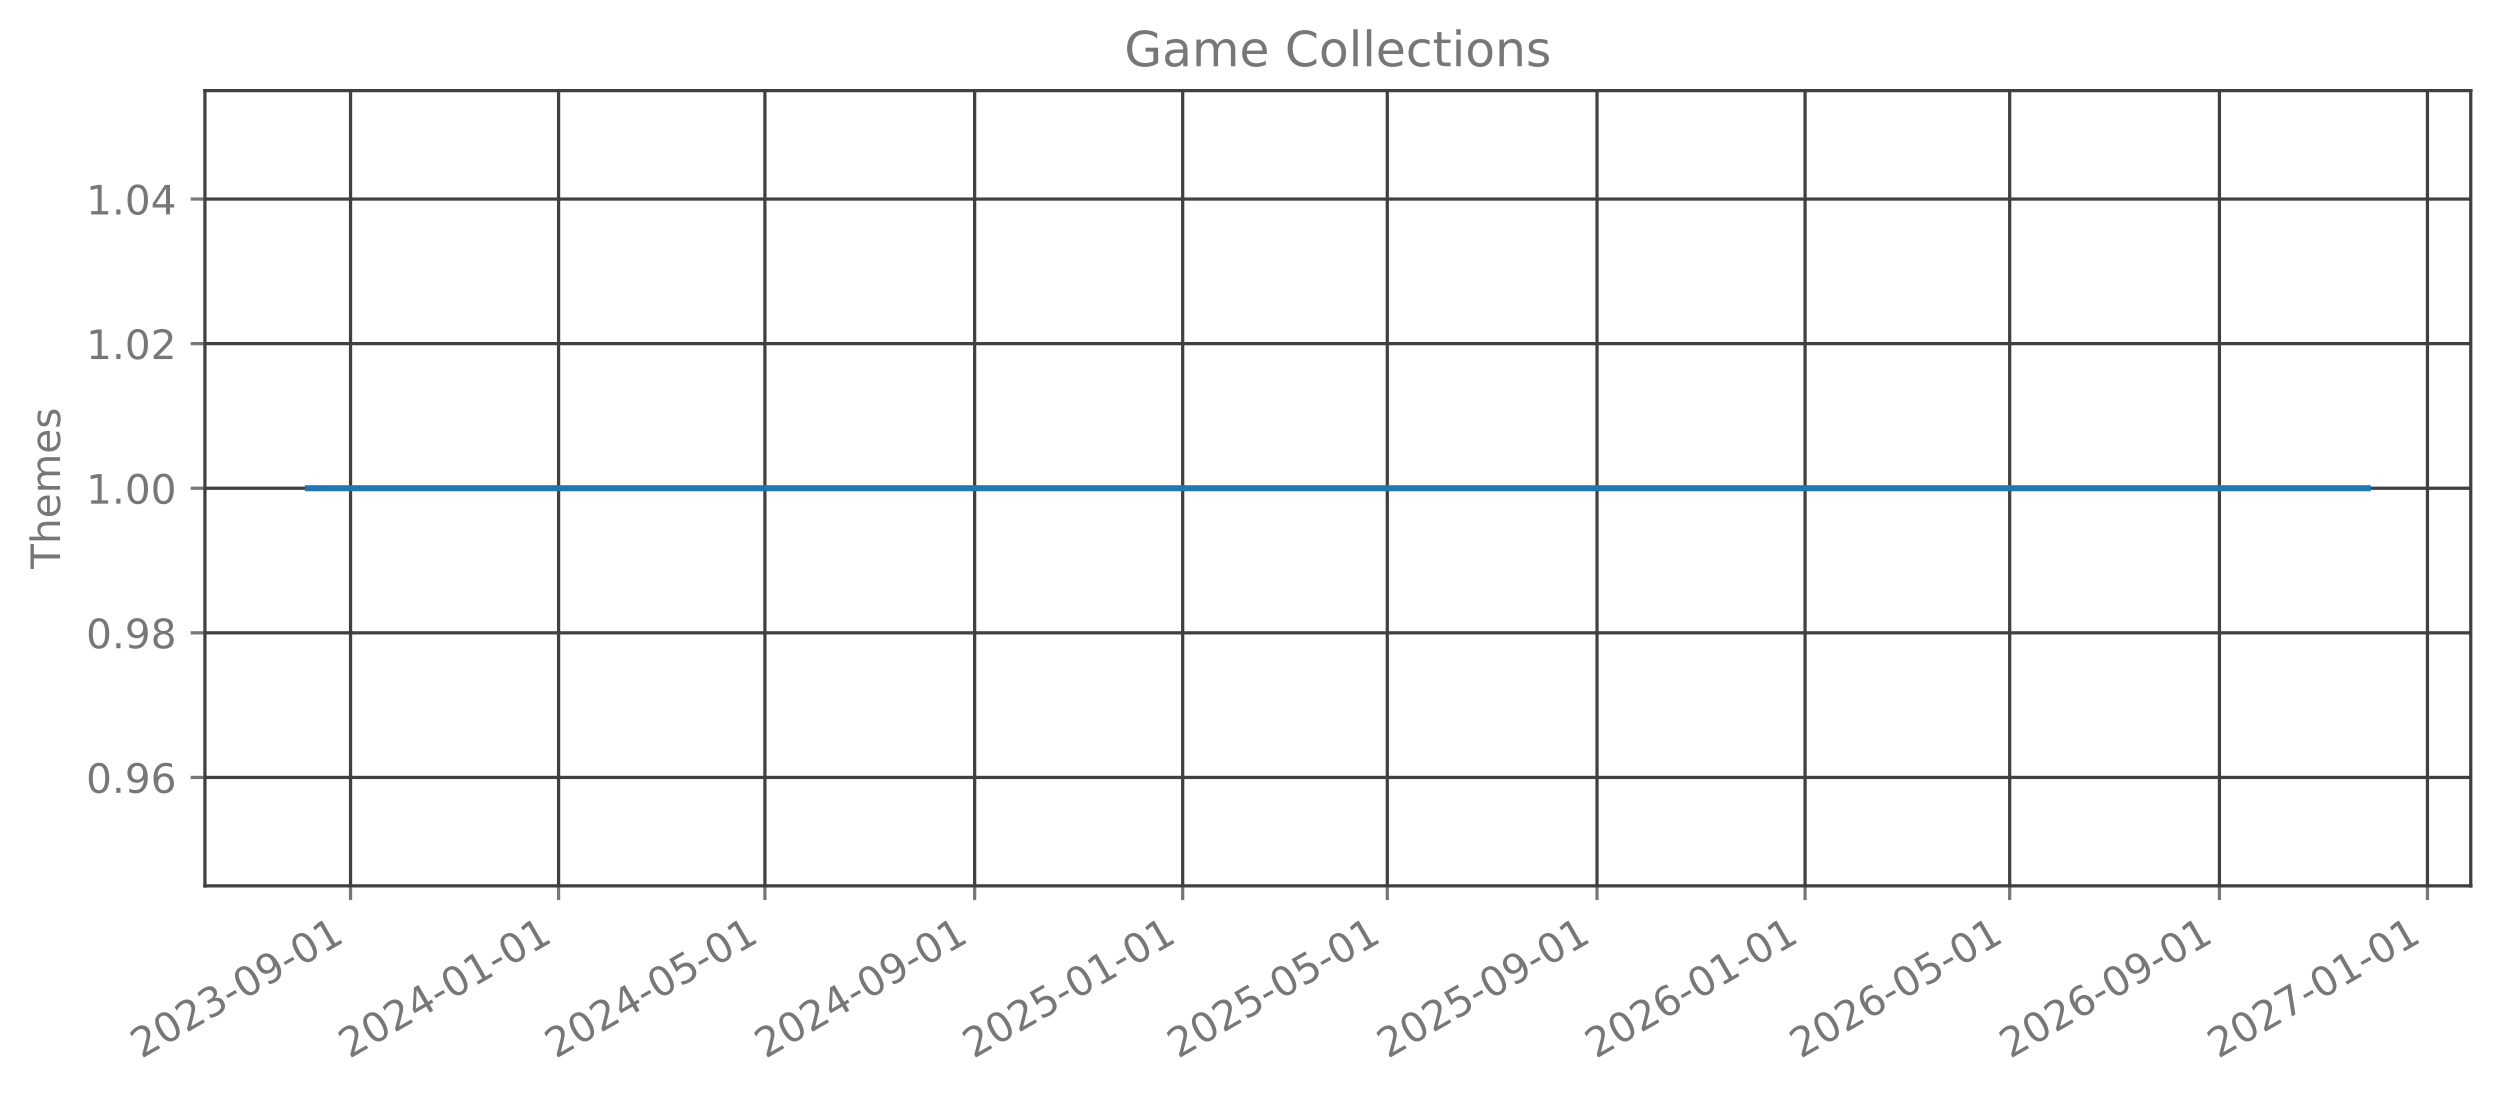
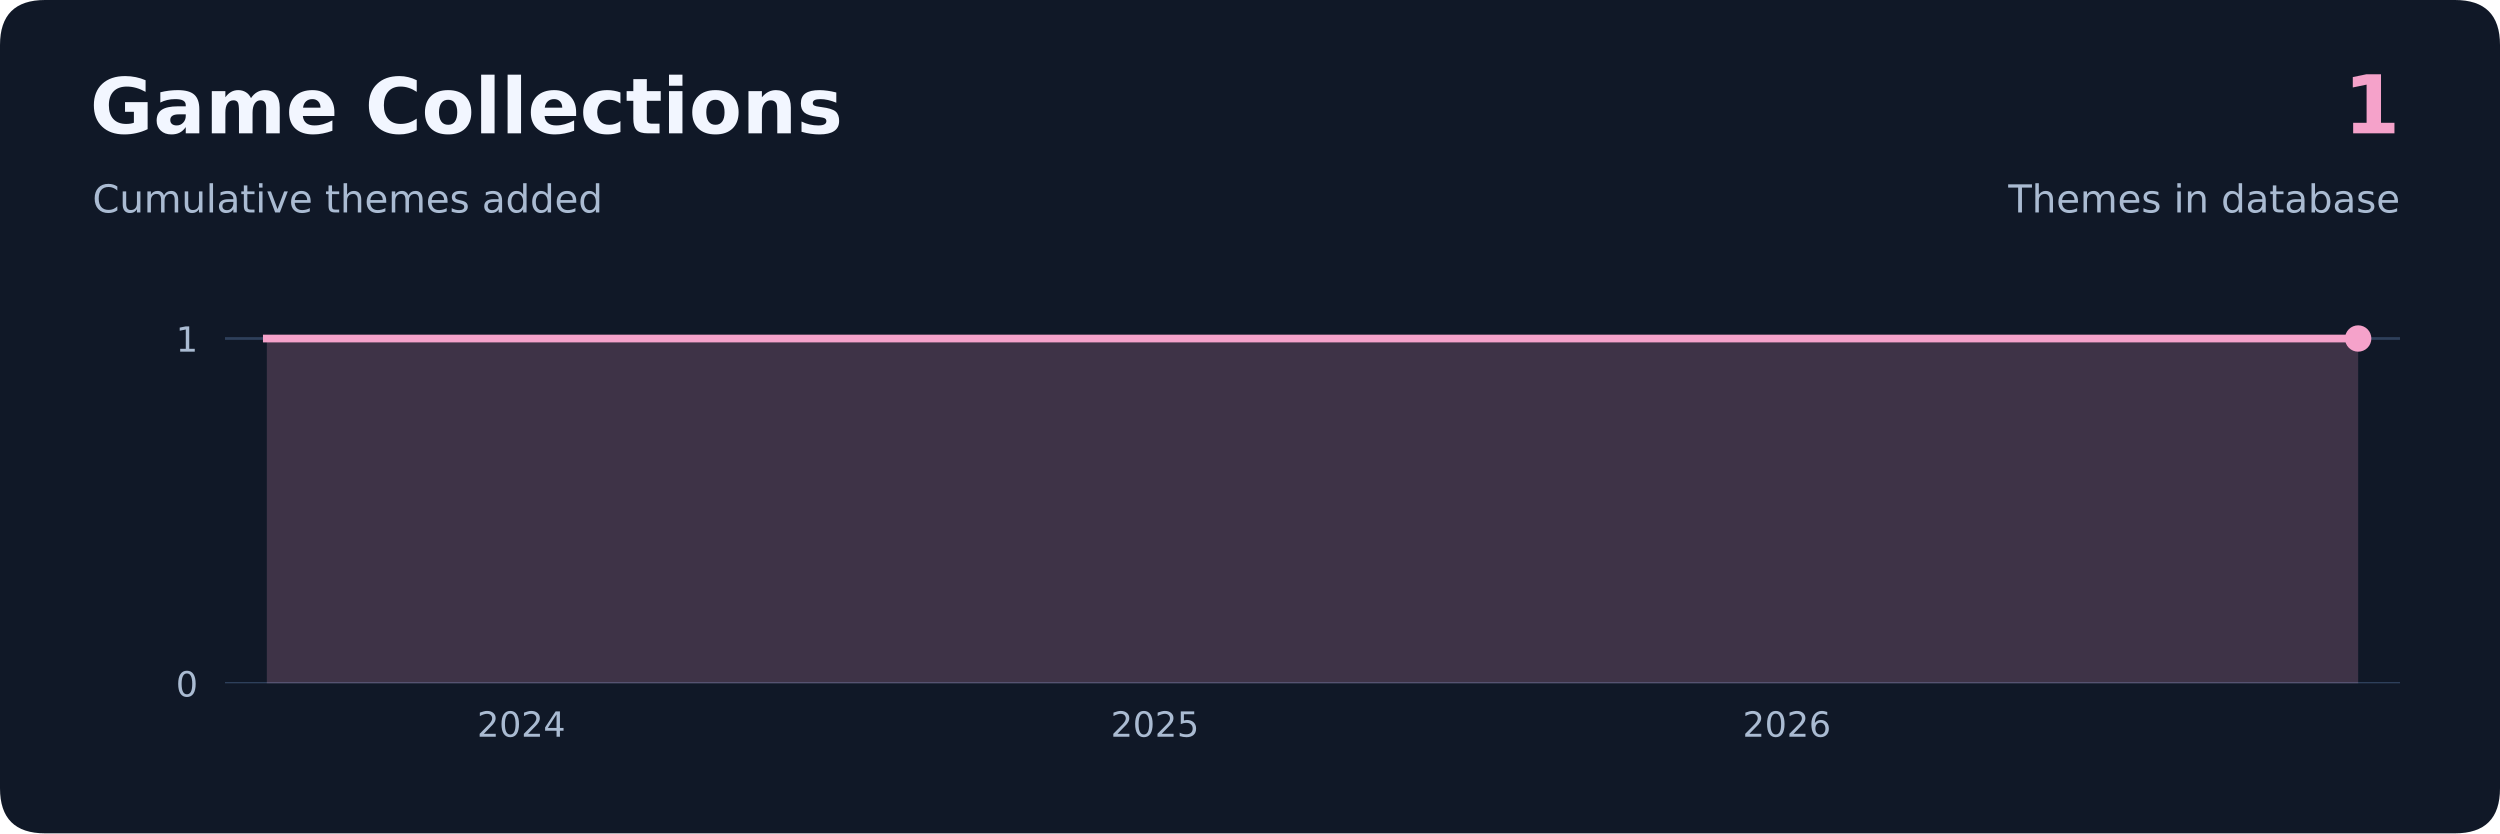
- <svg xmlns="http://www.w3.org/2000/svg" xmlns:xlink="http://www.w3.org/1999/xlink" width="615.666pt" height="270.076pt" viewBox="0 0 615.666 270.076" version="1.1">
+ <svg xmlns="http://www.w3.org/2000/svg" xmlns:xlink="http://www.w3.org/1999/xlink" width="648pt" height="216pt" viewBox="0 0 648 216" version="1.1">
  <defs>
    <style type="text/css">*{stroke-linejoin: round; stroke-linecap: butt}</style>
  </defs>
  <g id="figure_1">
    <g id="patch_1">
-       <path d="M 0 270.076  L 615.666 270.076  L 615.666 -0  L 0 -0  L 0 270.076  z " style="fill: none; opacity: 0" />
+       <path d="M 0 216  L 648 216  L 648 0  L 0 0  L 0 216  z " style="fill: none" />
+     </g>
+     <g id="patch_2">
+       <path d="M 11.664 216  L 636.336 216  Q 648 216 648 204.336  L 648 11.664  Q 648 0 636.336 0  L 11.664 0  Q 0 0 0 11.664  L 0 204.336  Q 0 216 11.664 216  z " style="fill: #101827" />
    </g>
    <g id="axes_1">
-       <g id="patch_2">
-         <path d="M 50.466 218.158  L 608.466 218.158  L 608.466 22.318  L 50.466 22.318  L 50.466 218.158  z " style="fill: none; opacity: 0" />
+       <g id="patch_3">
+         <path d="M 58.32 177.12  L 622.08 177.12  L 622.08 73.44  L 58.32 73.44  L 58.32 177.12  z " style="fill: none" />
      </g>
      <g id="matplotlib.axis_1">
        <g id="xtick_1">
-           <g id="line2d_1">
-             <path d="M 86.328 218.158  L 86.328 22.318  " clip-path="url(#pa141cd5ee0)" style="fill: none; stroke: #404040; stroke-width: 0.8; stroke-linecap: square" />
-           </g>
-           <g id="line2d_2">
-             <defs>
-               <path id="m278cc757eb" d="M 0 0  L 0 3.5  " style="stroke: #777777; stroke-width: 0.8" />
-             </defs>
-             <g>
-               <use xlink:href="#m278cc757eb" x="86.328" y="218.158" style="fill: #777777; stroke: #777777; stroke-width: 0.8" />
-             </g>
-           </g>
+           <g id="line2d_1" />
          <g id="text_1">
-             <g style="fill: #777777" transform="translate(34.79746 260.7957) rotate(-30) scale(0.1 -0.1)">
-               <defs>
-                 <path id="DejaVuSans-15" d="M 1228 531  L 3431 531  L 3431 0  L 469 0  L 469 531  Q 828 903 1448 1529  Q 2069 2156 2228 2338  Q 2531 2678 2651 2914  Q 2772 3150 2772 3378  Q 2772 3750 2511 3984  Q 2250 4219 1831 4219  Q 1534 4219 1204 4116  Q 875 4013 500 3803  L 500 4441  Q 881 4594 1212 4672  Q 1544 4750 1819 4750  Q 2544 4750 2975 4387  Q 3406 4025 3406 3419  Q 3406 3131 3298 2873  Q 3191 2616 2906 2266  Q 2828 2175 2409 1742  Q 1991 1309 1228 531  z " transform="scale(0.015625)" />
-                 <path id="DejaVuSans-13" d="M 2034 4250  Q 1547 4250 1301 3770  Q 1056 3291 1056 2328  Q 1056 1369 1301 889  Q 1547 409 2034 409  Q 2525 409 2770 889  Q 3016 1369 3016 2328  Q 3016 3291 2770 3770  Q 2525 4250 2034 4250  z M 2034 4750  Q 2819 4750 3233 4129  Q 3647 3509 3647 2328  Q 3647 1150 3233 529  Q 2819 -91 2034 -91  Q 1250 -91 836 529  Q 422 1150 422 2328  Q 422 3509 836 4129  Q 1250 4750 2034 4750  z " transform="scale(0.015625)" />
-                 <path id="DejaVuSans-16" d="M 2597 2516  Q 3050 2419 3304 2112  Q 3559 1806 3559 1356  Q 3559 666 3084 287  Q 2609 -91 1734 -91  Q 1441 -91 1130 -33  Q 819 25 488 141  L 488 750  Q 750 597 1062 519  Q 1375 441 1716 441  Q 2309 441 2620 675  Q 2931 909 2931 1356  Q 2931 1769 2642 2001  Q 2353 2234 1838 2234  L 1294 2234  L 1294 2753  L 1863 2753  Q 2328 2753 2575 2939  Q 2822 3125 2822 3475  Q 2822 3834 2567 4026  Q 2313 4219 1838 4219  Q 1578 4219 1281 4162  Q 984 4106 628 3988  L 628 4550  Q 988 4650 1302 4700  Q 1616 4750 1894 4750  Q 2613 4750 3031 4423  Q 3450 4097 3450 3541  Q 3450 3153 3228 2886  Q 3006 2619 2597 2516  z " transform="scale(0.015625)" />
-                 <path id="DejaVuSans-10" d="M 313 2009  L 1997 2009  L 1997 1497  L 313 1497  L 313 2009  z " transform="scale(0.015625)" />
-                 <path id="DejaVuSans-1c" d="M 703 97  L 703 672  Q 941 559 1184 500  Q 1428 441 1663 441  Q 2288 441 2617 861  Q 2947 1281 2994 2138  Q 2813 1869 2534 1725  Q 2256 1581 1919 1581  Q 1219 1581 811 2004  Q 403 2428 403 3163  Q 403 3881 828 4315  Q 1253 4750 1959 4750  Q 2769 4750 3195 4129  Q 3622 3509 3622 2328  Q 3622 1225 3098 567  Q 2575 -91 1691 -91  Q 1453 -91 1209 -44  Q 966 3 703 97  z M 1959 2075  Q 2384 2075 2632 2365  Q 2881 2656 2881 3163  Q 2881 3666 2632 3958  Q 2384 4250 1959 4250  Q 1534 4250 1286 3958  Q 1038 3666 1038 3163  Q 1038 2656 1286 2365  Q 1534 2075 1959 2075  z " transform="scale(0.015625)" />
-                 <path id="DejaVuSans-14" d="M 794 531  L 1825 531  L 1825 4091  L 703 3866  L 703 4441  L 1819 4666  L 2450 4666  L 2450 531  L 3481 531  L 3481 0  L 794 0  L 794 531  z " transform="scale(0.015625)" />
-               </defs>
-               <use xlink:href="#DejaVuSans-15" />
-               <use xlink:href="#DejaVuSans-13" transform="translate(63.625 0)" />
-               <use xlink:href="#DejaVuSans-15" transform="translate(127.25 0)" />
-               <use xlink:href="#DejaVuSans-16" transform="translate(190.875 0)" />
-               <use xlink:href="#DejaVuSans-10" transform="translate(254.5 0)" />
-               <use xlink:href="#DejaVuSans-13" transform="translate(290.5781 0)" />
-               <use xlink:href="#DejaVuSans-1c" transform="translate(354.2031 0)" />
-               <use xlink:href="#DejaVuSans-10" transform="translate(417.8281 0)" />
-               <use xlink:href="#DejaVuSans-13" transform="translate(453.9062 0)" />
-               <use xlink:href="#DejaVuSans-14" transform="translate(517.5312 0)" />
-             </g>
+             <text style="font-size: 9px; font-family: 'DejaVu Sans', 'Bitstream Vera Sans', 'Computer Modern Sans Serif', 'Lucida Grande', 'Verdana', 'Geneva', 'Lucid', 'Arial', 'Helvetica', 'Avant Garde', sans-serif; text-anchor: middle; fill: #aabbd2" x="135.126" y="190.958" transform="rotate(-0 135.1262 190.9579)">2024</text>
          </g>
        </g>
        <g id="xtick_2">
-           <g id="line2d_3">
-             <path d="M 137.559 218.158  L 137.559 22.318  " clip-path="url(#pa141cd5ee0)" style="fill: none; stroke: #404040; stroke-width: 0.8; stroke-linecap: square" />
-           </g>
-           <g id="line2d_4">
-             <g>
-               <use xlink:href="#m278cc757eb" x="137.559" y="218.158" style="fill: #777777; stroke: #777777; stroke-width: 0.8" />
-             </g>
-           </g>
+           <g id="line2d_2" />
          <g id="text_2">
-             <g style="fill: #777777" transform="translate(86.02864 260.7957) rotate(-30) scale(0.1 -0.1)">
-               <defs>
-                 <path id="DejaVuSans-17" d="M 2419 4116  L 825 1625  L 2419 1625  L 2419 4116  z M 2253 4666  L 3047 4666  L 3047 1625  L 3713 1625  L 3713 1100  L 3047 1100  L 3047 0  L 2419 0  L 2419 1100  L 313 1100  L 313 1709  L 2253 4666  z " transform="scale(0.015625)" />
-               </defs>
-               <use xlink:href="#DejaVuSans-15" />
-               <use xlink:href="#DejaVuSans-13" transform="translate(63.625 0)" />
-               <use xlink:href="#DejaVuSans-15" transform="translate(127.25 0)" />
-               <use xlink:href="#DejaVuSans-17" transform="translate(190.875 0)" />
-               <use xlink:href="#DejaVuSans-10" transform="translate(254.5 0)" />
-               <use xlink:href="#DejaVuSans-13" transform="translate(290.5781 0)" />
-               <use xlink:href="#DejaVuSans-14" transform="translate(354.2031 0)" />
-               <use xlink:href="#DejaVuSans-10" transform="translate(417.8281 0)" />
-               <use xlink:href="#DejaVuSans-13" transform="translate(453.9062 0)" />
-               <use xlink:href="#DejaVuSans-14" transform="translate(517.5312 0)" />
-             </g>
+             <text style="font-size: 9px; font-family: 'DejaVu Sans', 'Bitstream Vera Sans', 'Computer Modern Sans Serif', 'Lucida Grande', 'Verdana', 'Geneva', 'Lucid', 'Arial', 'Helvetica', 'Avant Garde', sans-serif; text-anchor: middle; fill: #aabbd2" x="299.365" y="190.958" transform="rotate(-0 299.3647 190.9579)">2025</text>
          </g>
        </g>
        <g id="xtick_3">
-           <g id="line2d_5">
-             <path d="M 188.371 218.158  L 188.371 22.318  " clip-path="url(#pa141cd5ee0)" style="fill: none; stroke: #404040; stroke-width: 0.8; stroke-linecap: square" />
-           </g>
-           <g id="line2d_6">
-             <g>
-               <use xlink:href="#m278cc757eb" x="188.371" y="218.158" style="fill: #777777; stroke: #777777; stroke-width: 0.8" />
-             </g>
-           </g>
+           <g id="line2d_3" />
          <g id="text_3">
-             <g style="fill: #777777" transform="translate(136.8399 260.7957) rotate(-30) scale(0.1 -0.1)">
-               <defs>
-                 <path id="DejaVuSans-18" d="M 691 4666  L 3169 4666  L 3169 4134  L 1269 4134  L 1269 2991  Q 1406 3038 1543 3061  Q 1681 3084 1819 3084  Q 2600 3084 3056 2656  Q 3513 2228 3513 1497  Q 3513 744 3044 326  Q 2575 -91 1722 -91  Q 1428 -91 1123 -41  Q 819 9 494 109  L 494 744  Q 775 591 1075 516  Q 1375 441 1709 441  Q 2250 441 2565 725  Q 2881 1009 2881 1497  Q 2881 1984 2565 2268  Q 2250 2553 1709 2553  Q 1456 2553 1204 2497  Q 953 2441 691 2322  L 691 4666  z " transform="scale(0.015625)" />
-               </defs>
-               <use xlink:href="#DejaVuSans-15" />
-               <use xlink:href="#DejaVuSans-13" transform="translate(63.625 0)" />
-               <use xlink:href="#DejaVuSans-15" transform="translate(127.25 0)" />
-               <use xlink:href="#DejaVuSans-17" transform="translate(190.875 0)" />
-               <use xlink:href="#DejaVuSans-10" transform="translate(254.5 0)" />
-               <use xlink:href="#DejaVuSans-13" transform="translate(290.5781 0)" />
-               <use xlink:href="#DejaVuSans-18" transform="translate(354.2031 0)" />
-               <use xlink:href="#DejaVuSans-10" transform="translate(417.8281 0)" />
-               <use xlink:href="#DejaVuSans-13" transform="translate(453.9062 0)" />
-               <use xlink:href="#DejaVuSans-14" transform="translate(517.5312 0)" />
-             </g>
-           </g>
-         </g>
-         <g id="xtick_4">
-           <g id="line2d_7">
-             <path d="M 240.022 218.158  L 240.022 22.318  " clip-path="url(#pa141cd5ee0)" style="fill: none; stroke: #404040; stroke-width: 0.8; stroke-linecap: square" />
-           </g>
-           <g id="line2d_8">
-             <g>
-               <use xlink:href="#m278cc757eb" x="240.022" y="218.158" style="fill: #777777; stroke: #777777; stroke-width: 0.8" />
-             </g>
-           </g>
-           <g id="text_4">
-             <g style="fill: #777777" transform="translate(188.491 260.7957) rotate(-30) scale(0.1 -0.1)">
-               <use xlink:href="#DejaVuSans-15" />
-               <use xlink:href="#DejaVuSans-13" transform="translate(63.625 0)" />
-               <use xlink:href="#DejaVuSans-15" transform="translate(127.25 0)" />
-               <use xlink:href="#DejaVuSans-17" transform="translate(190.875 0)" />
-               <use xlink:href="#DejaVuSans-10" transform="translate(254.5 0)" />
-               <use xlink:href="#DejaVuSans-13" transform="translate(290.5781 0)" />
-               <use xlink:href="#DejaVuSans-1c" transform="translate(354.2031 0)" />
-               <use xlink:href="#DejaVuSans-10" transform="translate(417.8281 0)" />
-               <use xlink:href="#DejaVuSans-13" transform="translate(453.9062 0)" />
-               <use xlink:href="#DejaVuSans-14" transform="translate(517.5312 0)" />
-             </g>
-           </g>
-         </g>
-         <g id="xtick_5">
-           <g id="line2d_9">
-             <path d="M 291.253 218.158  L 291.253 22.318  " clip-path="url(#pa141cd5ee0)" style="fill: none; stroke: #404040; stroke-width: 0.8; stroke-linecap: square" />
-           </g>
-           <g id="line2d_10">
-             <g>
-               <use xlink:href="#m278cc757eb" x="291.253" y="218.158" style="fill: #777777; stroke: #777777; stroke-width: 0.8" />
-             </g>
-           </g>
-           <g id="text_5">
-             <g style="fill: #777777" transform="translate(239.7222 260.7957) rotate(-30) scale(0.1 -0.1)">
-               <use xlink:href="#DejaVuSans-15" />
-               <use xlink:href="#DejaVuSans-13" transform="translate(63.625 0)" />
-               <use xlink:href="#DejaVuSans-15" transform="translate(127.25 0)" />
-               <use xlink:href="#DejaVuSans-18" transform="translate(190.875 0)" />
-               <use xlink:href="#DejaVuSans-10" transform="translate(254.5 0)" />
-               <use xlink:href="#DejaVuSans-13" transform="translate(290.5781 0)" />
-               <use xlink:href="#DejaVuSans-14" transform="translate(354.2031 0)" />
-               <use xlink:href="#DejaVuSans-10" transform="translate(417.8281 0)" />
-               <use xlink:href="#DejaVuSans-13" transform="translate(453.9062 0)" />
-               <use xlink:href="#DejaVuSans-14" transform="translate(517.5312 0)" />
-             </g>
-           </g>
-         </g>
-         <g id="xtick_6">
-           <g id="line2d_11">
-             <path d="M 341.644 218.158  L 341.644 22.318  " clip-path="url(#pa141cd5ee0)" style="fill: none; stroke: #404040; stroke-width: 0.8; stroke-linecap: square" />
-           </g>
-           <g id="line2d_12">
-             <g>
-               <use xlink:href="#m278cc757eb" x="341.644" y="218.158" style="fill: #777777; stroke: #777777; stroke-width: 0.8" />
-             </g>
-           </g>
-           <g id="text_6">
-             <g style="fill: #777777" transform="translate(290.1135 260.7957) rotate(-30) scale(0.1 -0.1)">
-               <use xlink:href="#DejaVuSans-15" />
-               <use xlink:href="#DejaVuSans-13" transform="translate(63.625 0)" />
-               <use xlink:href="#DejaVuSans-15" transform="translate(127.25 0)" />
-               <use xlink:href="#DejaVuSans-18" transform="translate(190.875 0)" />
-               <use xlink:href="#DejaVuSans-10" transform="translate(254.5 0)" />
-               <use xlink:href="#DejaVuSans-13" transform="translate(290.5781 0)" />
-               <use xlink:href="#DejaVuSans-18" transform="translate(354.2031 0)" />
-               <use xlink:href="#DejaVuSans-10" transform="translate(417.8281 0)" />
-               <use xlink:href="#DejaVuSans-13" transform="translate(453.9062 0)" />
-               <use xlink:href="#DejaVuSans-14" transform="translate(517.5312 0)" />
-             </g>
-           </g>
-         </g>
-         <g id="xtick_7">
-           <g id="line2d_13">
-             <path d="M 393.295 218.158  L 393.295 22.318  " clip-path="url(#pa141cd5ee0)" style="fill: none; stroke: #404040; stroke-width: 0.8; stroke-linecap: square" />
-           </g>
-           <g id="line2d_14">
-             <g>
-               <use xlink:href="#m278cc757eb" x="393.295" y="218.158" style="fill: #777777; stroke: #777777; stroke-width: 0.8" />
-             </g>
-           </g>
-           <g id="text_7">
-             <g style="fill: #777777" transform="translate(341.7646 260.7957) rotate(-30) scale(0.1 -0.1)">
-               <use xlink:href="#DejaVuSans-15" />
-               <use xlink:href="#DejaVuSans-13" transform="translate(63.625 0)" />
-               <use xlink:href="#DejaVuSans-15" transform="translate(127.25 0)" />
-               <use xlink:href="#DejaVuSans-18" transform="translate(190.875 0)" />
-               <use xlink:href="#DejaVuSans-10" transform="translate(254.5 0)" />
-               <use xlink:href="#DejaVuSans-13" transform="translate(290.5781 0)" />
-               <use xlink:href="#DejaVuSans-1c" transform="translate(354.2031 0)" />
-               <use xlink:href="#DejaVuSans-10" transform="translate(417.8281 0)" />
-               <use xlink:href="#DejaVuSans-13" transform="translate(453.9062 0)" />
-               <use xlink:href="#DejaVuSans-14" transform="translate(517.5312 0)" />
-             </g>
-           </g>
-         </g>
-         <g id="xtick_8">
-           <g id="line2d_15">
-             <path d="M 444.527 218.158  L 444.527 22.318  " clip-path="url(#pa141cd5ee0)" style="fill: none; stroke: #404040; stroke-width: 0.8; stroke-linecap: square" />
-           </g>
-           <g id="line2d_16">
-             <g>
-               <use xlink:href="#m278cc757eb" x="444.527" y="218.158" style="fill: #777777; stroke: #777777; stroke-width: 0.8" />
-             </g>
-           </g>
-           <g id="text_8">
-             <g style="fill: #777777" transform="translate(392.9958 260.7957) rotate(-30) scale(0.1 -0.1)">
-               <defs>
-                 <path id="DejaVuSans-19" d="M 2113 2584  Q 1688 2584 1439 2293  Q 1191 2003 1191 1497  Q 1191 994 1439 701  Q 1688 409 2113 409  Q 2538 409 2786 701  Q 3034 994 3034 1497  Q 3034 2003 2786 2293  Q 2538 2584 2113 2584  z M 3366 4563  L 3366 3988  Q 3128 4100 2886 4159  Q 2644 4219 2406 4219  Q 1781 4219 1451 3797  Q 1122 3375 1075 2522  Q 1259 2794 1537 2939  Q 1816 3084 2150 3084  Q 2853 3084 3261 2657  Q 3669 2231 3669 1497  Q 3669 778 3244 343  Q 2819 -91 2113 -91  Q 1303 -91 875 529  Q 447 1150 447 2328  Q 447 3434 972 4092  Q 1497 4750 2381 4750  Q 2619 4750 2861 4703  Q 3103 4656 3366 4563  z " transform="scale(0.015625)" />
-               </defs>
-               <use xlink:href="#DejaVuSans-15" />
-               <use xlink:href="#DejaVuSans-13" transform="translate(63.625 0)" />
-               <use xlink:href="#DejaVuSans-15" transform="translate(127.25 0)" />
-               <use xlink:href="#DejaVuSans-19" transform="translate(190.875 0)" />
-               <use xlink:href="#DejaVuSans-10" transform="translate(254.5 0)" />
-               <use xlink:href="#DejaVuSans-13" transform="translate(290.5781 0)" />
-               <use xlink:href="#DejaVuSans-14" transform="translate(354.2031 0)" />
-               <use xlink:href="#DejaVuSans-10" transform="translate(417.8281 0)" />
-               <use xlink:href="#DejaVuSans-13" transform="translate(453.9062 0)" />
-               <use xlink:href="#DejaVuSans-14" transform="translate(517.5312 0)" />
-             </g>
-           </g>
-         </g>
-         <g id="xtick_9">
-           <g id="line2d_17">
-             <path d="M 494.918 218.158  L 494.918 22.318  " clip-path="url(#pa141cd5ee0)" style="fill: none; stroke: #404040; stroke-width: 0.8; stroke-linecap: square" />
-           </g>
-           <g id="line2d_18">
-             <g>
-               <use xlink:href="#m278cc757eb" x="494.918" y="218.158" style="fill: #777777; stroke: #777777; stroke-width: 0.8" />
-             </g>
-           </g>
-           <g id="text_9">
-             <g style="fill: #777777" transform="translate(443.3872 260.7957) rotate(-30) scale(0.1 -0.1)">
-               <use xlink:href="#DejaVuSans-15" />
-               <use xlink:href="#DejaVuSans-13" transform="translate(63.625 0)" />
-               <use xlink:href="#DejaVuSans-15" transform="translate(127.25 0)" />
-               <use xlink:href="#DejaVuSans-19" transform="translate(190.875 0)" />
-               <use xlink:href="#DejaVuSans-10" transform="translate(254.5 0)" />
-               <use xlink:href="#DejaVuSans-13" transform="translate(290.5781 0)" />
-               <use xlink:href="#DejaVuSans-18" transform="translate(354.2031 0)" />
-               <use xlink:href="#DejaVuSans-10" transform="translate(417.8281 0)" />
-               <use xlink:href="#DejaVuSans-13" transform="translate(453.9062 0)" />
-               <use xlink:href="#DejaVuSans-14" transform="translate(517.5312 0)" />
-             </g>
-           </g>
-         </g>
-         <g id="xtick_10">
-           <g id="line2d_19">
-             <path d="M 546.569 218.158  L 546.569 22.318  " clip-path="url(#pa141cd5ee0)" style="fill: none; stroke: #404040; stroke-width: 0.8; stroke-linecap: square" />
-           </g>
-           <g id="line2d_20">
-             <g>
-               <use xlink:href="#m278cc757eb" x="546.569" y="218.158" style="fill: #777777; stroke: #777777; stroke-width: 0.8" />
-             </g>
-           </g>
-           <g id="text_10">
-             <g style="fill: #777777" transform="translate(495.0383 260.7957) rotate(-30) scale(0.1 -0.1)">
-               <use xlink:href="#DejaVuSans-15" />
-               <use xlink:href="#DejaVuSans-13" transform="translate(63.625 0)" />
-               <use xlink:href="#DejaVuSans-15" transform="translate(127.25 0)" />
-               <use xlink:href="#DejaVuSans-19" transform="translate(190.875 0)" />
-               <use xlink:href="#DejaVuSans-10" transform="translate(254.5 0)" />
-               <use xlink:href="#DejaVuSans-13" transform="translate(290.5781 0)" />
-               <use xlink:href="#DejaVuSans-1c" transform="translate(354.2031 0)" />
-               <use xlink:href="#DejaVuSans-10" transform="translate(417.8281 0)" />
-               <use xlink:href="#DejaVuSans-13" transform="translate(453.9062 0)" />
-               <use xlink:href="#DejaVuSans-14" transform="translate(517.5312 0)" />
-             </g>
-           </g>
-         </g>
-         <g id="xtick_11">
-           <g id="line2d_21">
-             <path d="M 597.8 218.158  L 597.8 22.318  " clip-path="url(#pa141cd5ee0)" style="fill: none; stroke: #404040; stroke-width: 0.8; stroke-linecap: square" />
-           </g>
-           <g id="line2d_22">
-             <g>
-               <use xlink:href="#m278cc757eb" x="597.8" y="218.158" style="fill: #777777; stroke: #777777; stroke-width: 0.8" />
-             </g>
-           </g>
-           <g id="text_11">
-             <g style="fill: #777777" transform="translate(546.2695 260.7957) rotate(-30) scale(0.1 -0.1)">
-               <defs>
-                 <path id="DejaVuSans-1a" d="M 525 4666  L 3525 4666  L 3525 4397  L 1831 0  L 1172 0  L 2766 4134  L 525 4134  L 525 4666  z " transform="scale(0.015625)" />
-               </defs>
-               <use xlink:href="#DejaVuSans-15" />
-               <use xlink:href="#DejaVuSans-13" transform="translate(63.625 0)" />
-               <use xlink:href="#DejaVuSans-15" transform="translate(127.25 0)" />
-               <use xlink:href="#DejaVuSans-1a" transform="translate(190.875 0)" />
-               <use xlink:href="#DejaVuSans-10" transform="translate(254.5 0)" />
-               <use xlink:href="#DejaVuSans-13" transform="translate(290.5781 0)" />
-               <use xlink:href="#DejaVuSans-14" transform="translate(354.2031 0)" />
-               <use xlink:href="#DejaVuSans-10" transform="translate(417.8281 0)" />
-               <use xlink:href="#DejaVuSans-13" transform="translate(453.9062 0)" />
-               <use xlink:href="#DejaVuSans-14" transform="translate(517.5312 0)" />
-             </g>
+             <text style="font-size: 9px; font-family: 'DejaVu Sans', 'Bitstream Vera Sans', 'Computer Modern Sans Serif', 'Lucida Grande', 'Verdana', 'Geneva', 'Lucid', 'Arial', 'Helvetica', 'Avant Garde', sans-serif; text-anchor: middle; fill: #aabbd2" x="463.155" y="190.958" transform="rotate(-0 463.1545 190.9579)">2026</text>
          </g>
        </g>
      </g>
      <g id="matplotlib.axis_2">
        <g id="ytick_1">
-           <g id="line2d_23">
-             <path d="M 50.466 191.453  L 608.466 191.453  " clip-path="url(#pa141cd5ee0)" style="fill: none; stroke: #404040; stroke-width: 0.8; stroke-linecap: square" />
+           <g id="line2d_4">
+             <path d="M 58.32 177.12  L 622.08 177.12  " clip-path="url(#p5820d4bbab)" style="fill: none; stroke: #2e405b; stroke-width: 0.7; stroke-linecap: square" />
          </g>
-           <g id="line2d_24">
-             <defs>
-               <path id="m280c7dfc24" d="M 0 0  L -3.5 0  " style="stroke: #777777; stroke-width: 0.8" />
-             </defs>
-             <g>
-               <use xlink:href="#m280c7dfc24" x="50.466" y="191.453" style="fill: #777777; stroke: #777777; stroke-width: 0.8" />
-             </g>
-           </g>
-           <g id="text_12">
-             <g style="fill: #777777" transform="translate(21.20078 195.2515) scale(0.1 -0.1)">
-               <defs>
-                 <path id="DejaVuSans-11" d="M 684 794  L 1344 794  L 1344 0  L 684 0  L 684 794  z " transform="scale(0.015625)" />
-               </defs>
-               <use xlink:href="#DejaVuSans-13" />
-               <use xlink:href="#DejaVuSans-11" transform="translate(63.625 0)" />
-               <use xlink:href="#DejaVuSans-1c" transform="translate(95.40625 0)" />
-               <use xlink:href="#DejaVuSans-19" transform="translate(159.0312 0)" />
-             </g>
+           <g id="line2d_5" />
+           <g id="text_4">
+             <text style="font-size: 9px; font-family: 'DejaVu Sans', 'Bitstream Vera Sans', 'Computer Modern Sans Serif', 'Lucida Grande', 'Verdana', 'Geneva', 'Lucid', 'Arial', 'Helvetica', 'Avant Garde', sans-serif; text-anchor: end; fill: #aabbd2" x="51.32" y="180.539" transform="rotate(-0 51.32 180.5389)">0</text>
          </g>
        </g>
        <g id="ytick_2">
-           <g id="line2d_25">
-             <path d="M 50.466 155.845  L 608.466 155.845  " clip-path="url(#pa141cd5ee0)" style="fill: none; stroke: #404040; stroke-width: 0.8; stroke-linecap: square" />
+           <g id="line2d_6">
+             <path d="M 58.32 87.741  L 622.08 87.741  " clip-path="url(#p5820d4bbab)" style="fill: none; stroke: #2e405b; stroke-width: 0.7; stroke-linecap: square" />
          </g>
-           <g id="line2d_26">
-             <g>
-               <use xlink:href="#m280c7dfc24" x="50.466" y="155.845" style="fill: #777777; stroke: #777777; stroke-width: 0.8" />
-             </g>
-           </g>
-           <g id="text_13">
-             <g style="fill: #777777" transform="translate(21.20078 159.6442) scale(0.1 -0.1)">
-               <defs>
-                 <path id="DejaVuSans-1b" d="M 2034 2216  Q 1584 2216 1326 1975  Q 1069 1734 1069 1313  Q 1069 891 1326 650  Q 1584 409 2034 409  Q 2484 409 2743 651  Q 3003 894 3003 1313  Q 3003 1734 2745 1975  Q 2488 2216 2034 2216  z M 1403 2484  Q 997 2584 770 2862  Q 544 3141 544 3541  Q 544 4100 942 4425  Q 1341 4750 2034 4750  Q 2731 4750 3128 4425  Q 3525 4100 3525 3541  Q 3525 3141 3298 2862  Q 3072 2584 2669 2484  Q 3125 2378 3379 2068  Q 3634 1759 3634 1313  Q 3634 634 3220 271  Q 2806 -91 2034 -91  Q 1263 -91 848 271  Q 434 634 434 1313  Q 434 1759 690 2068  Q 947 2378 1403 2484  z M 1172 3481  Q 1172 3119 1398 2916  Q 1625 2713 2034 2713  Q 2441 2713 2670 2916  Q 2900 3119 2900 3481  Q 2900 3844 2670 4047  Q 2441 4250 2034 4250  Q 1625 4250 1398 4047  Q 1172 3844 1172 3481  z " transform="scale(0.015625)" />
-               </defs>
-               <use xlink:href="#DejaVuSans-13" />
-               <use xlink:href="#DejaVuSans-11" transform="translate(63.625 0)" />
-               <use xlink:href="#DejaVuSans-1c" transform="translate(95.40625 0)" />
-               <use xlink:href="#DejaVuSans-1b" transform="translate(159.0312 0)" />
-             </g>
-           </g>
-         </g>
-         <g id="ytick_3">
-           <g id="line2d_27">
-             <path d="M 50.466 120.238  L 608.466 120.238  " clip-path="url(#pa141cd5ee0)" style="fill: none; stroke: #404040; stroke-width: 0.8; stroke-linecap: square" />
-           </g>
-           <g id="line2d_28">
-             <g>
-               <use xlink:href="#m280c7dfc24" x="50.466" y="120.238" style="fill: #777777; stroke: #777777; stroke-width: 0.8" />
-             </g>
-           </g>
-           <g id="text_14">
-             <g style="fill: #777777" transform="translate(21.20078 124.037) scale(0.1 -0.1)">
-               <use xlink:href="#DejaVuSans-14" />
-               <use xlink:href="#DejaVuSans-11" transform="translate(63.625 0)" />
-               <use xlink:href="#DejaVuSans-13" transform="translate(95.40625 0)" />
-               <use xlink:href="#DejaVuSans-13" transform="translate(159.0312 0)" />
-             </g>
-           </g>
-         </g>
-         <g id="ytick_4">
-           <g id="line2d_29">
-             <path d="M 50.466 84.631  L 608.466 84.631  " clip-path="url(#pa141cd5ee0)" style="fill: none; stroke: #404040; stroke-width: 0.8; stroke-linecap: square" />
-           </g>
-           <g id="line2d_30">
-             <g>
-               <use xlink:href="#m280c7dfc24" x="50.466" y="84.631" style="fill: #777777; stroke: #777777; stroke-width: 0.8" />
-             </g>
-           </g>
-           <g id="text_15">
-             <g style="fill: #777777" transform="translate(21.20078 88.42968) scale(0.1 -0.1)">
-               <use xlink:href="#DejaVuSans-14" />
-               <use xlink:href="#DejaVuSans-11" transform="translate(63.625 0)" />
-               <use xlink:href="#DejaVuSans-13" transform="translate(95.40625 0)" />
-               <use xlink:href="#DejaVuSans-15" transform="translate(159.0312 0)" />
-             </g>
-           </g>
-         </g>
-         <g id="ytick_5">
-           <g id="line2d_31">
-             <path d="M 50.466 49.024  L 608.466 49.024  " clip-path="url(#pa141cd5ee0)" style="fill: none; stroke: #404040; stroke-width: 0.8; stroke-linecap: square" />
-           </g>
-           <g id="line2d_32">
-             <g>
-               <use xlink:href="#m280c7dfc24" x="50.466" y="49.024" style="fill: #777777; stroke: #777777; stroke-width: 0.8" />
-             </g>
-           </g>
-           <g id="text_16">
-             <g style="fill: #777777" transform="translate(21.20078 52.82241) scale(0.1 -0.1)">
-               <use xlink:href="#DejaVuSans-14" />
-               <use xlink:href="#DejaVuSans-11" transform="translate(63.625 0)" />
-               <use xlink:href="#DejaVuSans-13" transform="translate(95.40625 0)" />
-               <use xlink:href="#DejaVuSans-17" transform="translate(159.0312 0)" />
-             </g>
-           </g>
-         </g>
-         <g id="text_17">
-           <g style="fill: #777777" transform="translate(14.79844 140.0889) rotate(-90) scale(0.1 -0.1)">
-             <defs>
-               <path id="DejaVuSans-37" d="M -19 4666  L 3928 4666  L 3928 4134  L 2272 4134  L 2272 0  L 1638 0  L 1638 4134  L -19 4134  L -19 4666  z " transform="scale(0.015625)" />
-               <path id="DejaVuSans-4b" d="M 3513 2113  L 3513 0  L 2938 0  L 2938 2094  Q 2938 2591 2744 2837  Q 2550 3084 2163 3084  Q 1697 3084 1428 2787  Q 1159 2491 1159 1978  L 1159 0  L 581 0  L 581 4863  L 1159 4863  L 1159 2956  Q 1366 3272 1645 3428  Q 1925 3584 2291 3584  Q 2894 3584 3203 3211  Q 3513 2838 3513 2113  z " transform="scale(0.015625)" />
-               <path id="DejaVuSans-48" d="M 3597 1894  L 3597 1613  L 953 1613  Q 991 1019 1311 708  Q 1631 397 2203 397  Q 2534 397 2845 478  Q 3156 559 3463 722  L 3463 178  Q 3153 47 2828 -22  Q 2503 -91 2169 -91  Q 1331 -91 842 396  Q 353 884 353 1716  Q 353 2575 817 3079  Q 1281 3584 2069 3584  Q 2775 3584 3186 3129  Q 3597 2675 3597 1894  z M 3022 2063  Q 3016 2534 2758 2815  Q 2500 3097 2075 3097  Q 1594 3097 1305 2825  Q 1016 2553 972 2059  L 3022 2063  z " transform="scale(0.015625)" />
-               <path id="DejaVuSans-50" d="M 3328 2828  Q 3544 3216 3844 3400  Q 4144 3584 4550 3584  Q 5097 3584 5394 3201  Q 5691 2819 5691 2113  L 5691 0  L 5113 0  L 5113 2094  Q 5113 2597 4934 2840  Q 4756 3084 4391 3084  Q 3944 3084 3684 2787  Q 3425 2491 3425 1978  L 3425 0  L 2847 0  L 2847 2094  Q 2847 2600 2669 2842  Q 2491 3084 2119 3084  Q 1678 3084 1418 2786  Q 1159 2488 1159 1978  L 1159 0  L 581 0  L 581 3500  L 1159 3500  L 1159 2956  Q 1356 3278 1631 3431  Q 1906 3584 2284 3584  Q 2666 3584 2933 3390  Q 3200 3197 3328 2828  z " transform="scale(0.015625)" />
-               <path id="DejaVuSans-56" d="M 2834 3397  L 2834 2853  Q 2591 2978 2328 3040  Q 2066 3103 1784 3103  Q 1356 3103 1142 2972  Q 928 2841 928 2578  Q 928 2378 1081 2264  Q 1234 2150 1697 2047  L 1894 2003  Q 2506 1872 2764 1633  Q 3022 1394 3022 966  Q 3022 478 2636 193  Q 2250 -91 1575 -91  Q 1294 -91 989 -36  Q 684 19 347 128  L 347 722  Q 666 556 975 473  Q 1284 391 1588 391  Q 1994 391 2212 530  Q 2431 669 2431 922  Q 2431 1156 2273 1281  Q 2116 1406 1581 1522  L 1381 1569  Q 847 1681 609 1914  Q 372 2147 372 2553  Q 372 3047 722 3315  Q 1072 3584 1716 3584  Q 2034 3584 2315 3537  Q 2597 3491 2834 3397  z " transform="scale(0.015625)" />
-             </defs>
-             <use xlink:href="#DejaVuSans-37" />
-             <use xlink:href="#DejaVuSans-4b" transform="translate(61.07812 0)" />
-             <use xlink:href="#DejaVuSans-48" transform="translate(124.4531 0)" />
-             <use xlink:href="#DejaVuSans-50" transform="translate(185.9844 0)" />
-             <use xlink:href="#DejaVuSans-48" transform="translate(283.3906 0)" />
-             <use xlink:href="#DejaVuSans-56" transform="translate(344.9219 0)" />
+           <g id="line2d_7" />
+           <g id="text_5">
+             <text style="font-size: 9px; font-family: 'DejaVu Sans', 'Bitstream Vera Sans', 'Computer Modern Sans Serif', 'Lucida Grande', 'Verdana', 'Geneva', 'Lucid', 'Arial', 'Helvetica', 'Avant Garde', sans-serif; text-anchor: end; fill: #aabbd2" x="51.32" y="91.16" transform="rotate(-0 51.32 91.15963)">1</text>
          </g>
        </g>
      </g>
-       <g id="line2d_33">
-         <path d="M 75.83 120.238  L 583.103 120.238  " clip-path="url(#pa141cd5ee0)" style="fill: none; stroke: #1f77b4; stroke-width: 1.5; stroke-linecap: square" />
+       <g id="FillBetweenPolyCollection_1">
+         <defs>
+           <path id="mc6d7a75178" d="M 69.162 -38.88  L 69.162 -128.259  L 611.238 -128.259  L 611.238 -128.259  L 611.238 -38.88  L 611.238 -38.88  L 611.238 -38.88  L 69.162 -38.88  z " />
+         </defs>
+         <g clip-path="url(#p5820d4bbab)">
+           <use xlink:href="#mc6d7a75178" x="0" y="216" style="fill: #f5a2ca; fill-opacity: 0.2" />
+         </g>
      </g>
-       <g id="patch_3">
-         <path d="M 50.466 218.158  L 50.466 22.318  " style="fill: none; stroke: #404040; stroke-width: 0.8; stroke-linejoin: miter; stroke-linecap: square" />
+       <g id="line2d_8">
+         <path d="M 69.162 87.741  L 611.238 87.741  L 611.238 87.741  " clip-path="url(#p5820d4bbab)" style="fill: none; stroke: #f5a2ca; stroke-width: 2; stroke-linecap: square" />
      </g>
-       <g id="patch_4">
-         <path d="M 608.466 218.158  L 608.466 22.318  " style="fill: none; stroke: #404040; stroke-width: 0.8; stroke-linejoin: miter; stroke-linecap: square" />
-       </g>
-       <g id="patch_5">
-         <path d="M 50.466 218.158  L 608.466 218.158  " style="fill: none; stroke: #404040; stroke-width: 0.8; stroke-linejoin: miter; stroke-linecap: square" />
-       </g>
-       <g id="patch_6">
-         <path d="M 50.466 22.318  L 608.466 22.318  " style="fill: none; stroke: #404040; stroke-width: 0.8; stroke-linejoin: miter; stroke-linecap: square" />
-       </g>
-       <g id="text_18">
-         <g style="fill: #777777" transform="translate(276.8933 16.31812) scale(0.12 -0.12)">
-           <defs>
-             <path id="DejaVuSans-2a" d="M 3809 666  L 3809 1919  L 2778 1919  L 2778 2438  L 4434 2438  L 4434 434  Q 4069 175 3628 42  Q 3188 -91 2688 -91  Q 1594 -91 976 548  Q 359 1188 359 2328  Q 359 3472 976 4111  Q 1594 4750 2688 4750  Q 3144 4750 3555 4637  Q 3966 4525 4313 4306  L 4313 3634  Q 3963 3931 3569 4081  Q 3175 4231 2741 4231  Q 1884 4231 1454 3753  Q 1025 3275 1025 2328  Q 1025 1384 1454 906  Q 1884 428 2741 428  Q 3075 428 3337 486  Q 3600 544 3809 666  z " transform="scale(0.015625)" />
-             <path id="DejaVuSans-44" d="M 2194 1759  Q 1497 1759 1228 1600  Q 959 1441 959 1056  Q 959 750 1161 570  Q 1363 391 1709 391  Q 2188 391 2477 730  Q 2766 1069 2766 1631  L 2766 1759  L 2194 1759  z M 3341 1997  L 3341 0  L 2766 0  L 2766 531  Q 2569 213 2275 61  Q 1981 -91 1556 -91  Q 1019 -91 701 211  Q 384 513 384 1019  Q 384 1609 779 1909  Q 1175 2209 1959 2209  L 2766 2209  L 2766 2266  Q 2766 2663 2505 2880  Q 2244 3097 1772 3097  Q 1472 3097 1187 3025  Q 903 2953 641 2809  L 641 3341  Q 956 3463 1253 3523  Q 1550 3584 1831 3584  Q 2591 3584 2966 3190  Q 3341 2797 3341 1997  z " transform="scale(0.015625)" />
-             <path id="DejaVuSans-3" transform="scale(0.015625)" />
-             <path id="DejaVuSans-26" d="M 4122 4306  L 4122 3641  Q 3803 3938 3442 4084  Q 3081 4231 2675 4231  Q 1875 4231 1450 3742  Q 1025 3253 1025 2328  Q 1025 1406 1450 917  Q 1875 428 2675 428  Q 3081 428 3442 575  Q 3803 722 4122 1019  L 4122 359  Q 3791 134 3420 21  Q 3050 -91 2638 -91  Q 1578 -91 968 557  Q 359 1206 359 2328  Q 359 3453 968 4101  Q 1578 4750 2638 4750  Q 3056 4750 3426 4639  Q 3797 4528 4122 4306  z " transform="scale(0.015625)" />
-             <path id="DejaVuSans-52" d="M 1959 3097  Q 1497 3097 1228 2736  Q 959 2375 959 1747  Q 959 1119 1226 758  Q 1494 397 1959 397  Q 2419 397 2687 759  Q 2956 1122 2956 1747  Q 2956 2369 2687 2733  Q 2419 3097 1959 3097  z M 1959 3584  Q 2709 3584 3137 3096  Q 3566 2609 3566 1747  Q 3566 888 3137 398  Q 2709 -91 1959 -91  Q 1206 -91 779 398  Q 353 888 353 1747  Q 353 2609 779 3096  Q 1206 3584 1959 3584  z " transform="scale(0.015625)" />
-             <path id="DejaVuSans-4f" d="M 603 4863  L 1178 4863  L 1178 0  L 603 0  L 603 4863  z " transform="scale(0.015625)" />
-             <path id="DejaVuSans-46" d="M 3122 3366  L 3122 2828  Q 2878 2963 2633 3030  Q 2388 3097 2138 3097  Q 1578 3097 1268 2742  Q 959 2388 959 1747  Q 959 1106 1268 751  Q 1578 397 2138 397  Q 2388 397 2633 464  Q 2878 531 3122 666  L 3122 134  Q 2881 22 2623 -34  Q 2366 -91 2075 -91  Q 1284 -91 818 406  Q 353 903 353 1747  Q 353 2603 823 3093  Q 1294 3584 2113 3584  Q 2378 3584 2631 3529  Q 2884 3475 3122 3366  z " transform="scale(0.015625)" />
-             <path id="DejaVuSans-57" d="M 1172 4494  L 1172 3500  L 2356 3500  L 2356 3053  L 1172 3053  L 1172 1153  Q 1172 725 1289 603  Q 1406 481 1766 481  L 2356 481  L 2356 0  L 1766 0  Q 1100 0 847 248  Q 594 497 594 1153  L 594 3053  L 172 3053  L 172 3500  L 594 3500  L 594 4494  L 1172 4494  z " transform="scale(0.015625)" />
-             <path id="DejaVuSans-4c" d="M 603 3500  L 1178 3500  L 1178 0  L 603 0  L 603 3500  z M 603 4863  L 1178 4863  L 1178 4134  L 603 4134  L 603 4863  z " transform="scale(0.015625)" />
-             <path id="DejaVuSans-51" d="M 3513 2113  L 3513 0  L 2938 0  L 2938 2094  Q 2938 2591 2744 2837  Q 2550 3084 2163 3084  Q 1697 3084 1428 2787  Q 1159 2491 1159 1978  L 1159 0  L 581 0  L 581 3500  L 1159 3500  L 1159 2956  Q 1366 3272 1645 3428  Q 1925 3584 2291 3584  Q 2894 3584 3203 3211  Q 3513 2838 3513 2113  z " transform="scale(0.015625)" />
-           </defs>
-           <use xlink:href="#DejaVuSans-2a" />
-           <use xlink:href="#DejaVuSans-44" transform="translate(77.48438 0)" />
-           <use xlink:href="#DejaVuSans-50" transform="translate(138.7656 0)" />
-           <use xlink:href="#DejaVuSans-48" transform="translate(236.1719 0)" />
-           <use xlink:href="#DejaVuSans-3" transform="translate(297.7031 0)" />
-           <use xlink:href="#DejaVuSans-26" transform="translate(329.4844 0)" />
-           <use xlink:href="#DejaVuSans-52" transform="translate(399.3125 0)" />
-           <use xlink:href="#DejaVuSans-4f" transform="translate(460.5 0)" />
-           <use xlink:href="#DejaVuSans-4f" transform="translate(488.2812 0)" />
-           <use xlink:href="#DejaVuSans-48" transform="translate(516.0625 0)" />
-           <use xlink:href="#DejaVuSans-46" transform="translate(577.5938 0)" />
-           <use xlink:href="#DejaVuSans-57" transform="translate(632.5781 0)" />
-           <use xlink:href="#DejaVuSans-4c" transform="translate(671.7812 0)" />
-           <use xlink:href="#DejaVuSans-52" transform="translate(699.5625 0)" />
-           <use xlink:href="#DejaVuSans-51" transform="translate(760.75 0)" />
-           <use xlink:href="#DejaVuSans-56" transform="translate(824.125 0)" />
+       <g id="PathCollection_1">
+         <defs>
+           <path id="me065663334" d="M 0 2.915  C 0.773 2.915 1.515 2.608 2.062 2.062  C 2.608 1.515 2.915 0.773 2.915 0  C 2.915 -0.773 2.608 -1.515 2.062 -2.062  C 1.515 -2.608 0.773 -2.915 0 -2.915  C -0.773 -2.915 -1.515 -2.608 -2.062 -2.062  C -2.608 -1.515 -2.915 -0.773 -2.915 0  C -2.915 0.773 -2.608 1.515 -2.062 2.062  C -1.515 2.608 -0.773 2.915 0 2.915  z " style="stroke: #f5a2ca" />
+         </defs>
+         <g clip-path="url(#p5820d4bbab)">
+           <use xlink:href="#me065663334" x="611.238" y="87.741" style="fill: #f5a2ca; stroke: #f5a2ca" />
        </g>
      </g>
    </g>
+     <g id="text_6">
+       <text style="font-weight: 700; font-size: 20px; font-family: 'DejaVu Sans', 'Bitstream Vera Sans', 'Computer Modern Sans Serif', 'Lucida Grande', 'Verdana', 'Geneva', 'Lucid', 'Arial', 'Helvetica', 'Avant Garde', sans-serif; text-anchor: start; fill: #f2f6ff" x="23.328" y="34.56" transform="rotate(-0 23.328 34.56)">Game Collections</text>
+     </g>
+     <g id="text_7">
+       <text style="font-size: 10px; font-family: 'DejaVu Sans', 'Bitstream Vera Sans', 'Computer Modern Sans Serif', 'Lucida Grande', 'Verdana', 'Geneva', 'Lucid', 'Arial', 'Helvetica', 'Avant Garde', sans-serif; text-anchor: start; fill: #aabbd2" x="23.976" y="55.08" transform="rotate(-0 23.976 55.08)">Cumulative themes added</text>
+     </g>
+     <g id="text_8">
+       <text style="font-weight: 700; font-size: 21px; font-family: 'DejaVu Sans', 'Bitstream Vera Sans', 'Computer Modern Sans Serif', 'Lucida Grande', 'Verdana', 'Geneva', 'Lucid', 'Arial', 'Helvetica', 'Avant Garde', sans-serif; text-anchor: end; fill: #f5a2ca" x="622.08" y="34.56" transform="rotate(-0 622.08 34.56)">1</text>
+     </g>
+     <g id="text_9">
+       <text style="font-size: 10px; font-family: 'DejaVu Sans', 'Bitstream Vera Sans', 'Computer Modern Sans Serif', 'Lucida Grande', 'Verdana', 'Geneva', 'Lucid', 'Arial', 'Helvetica', 'Avant Garde', sans-serif; text-anchor: end; fill: #aabbd2" x="622.08" y="55.08" transform="rotate(-0 622.08 55.08)">Themes in database</text>
+     </g>
  </g>
  <defs>
-     <clipPath id="pa141cd5ee0">
-       <rect x="50.466" y="22.318" width="558" height="195.84" />
+     <clipPath id="p5820d4bbab">
+       <rect x="58.32" y="73.44" width="563.76" height="103.68" />
    </clipPath>
  </defs>
</svg>
